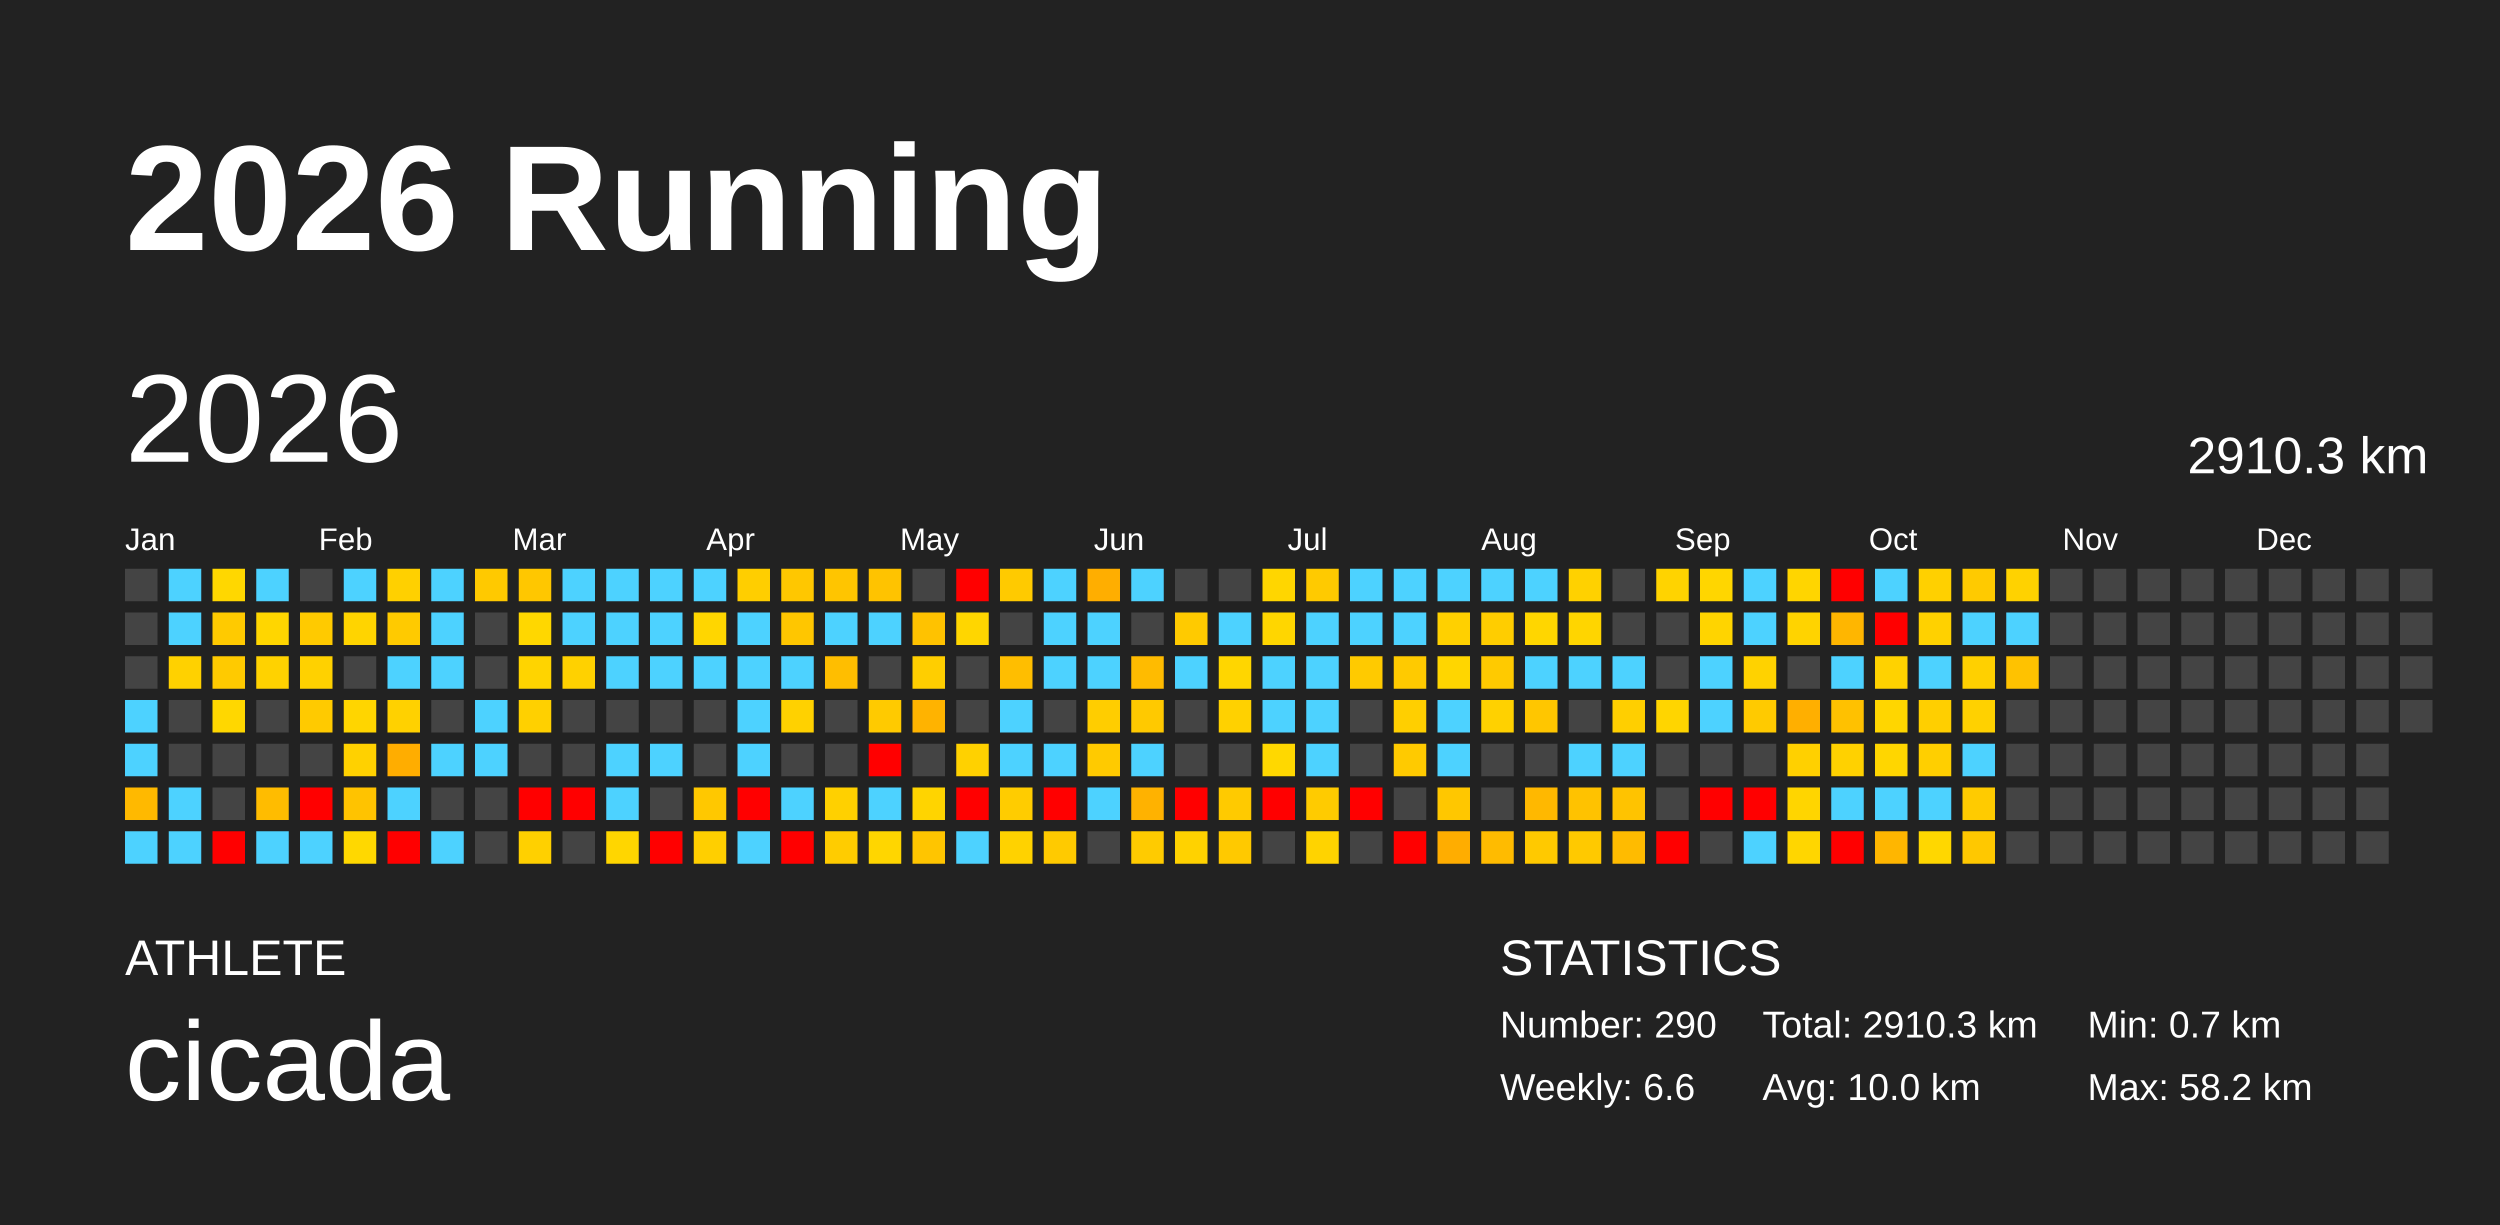
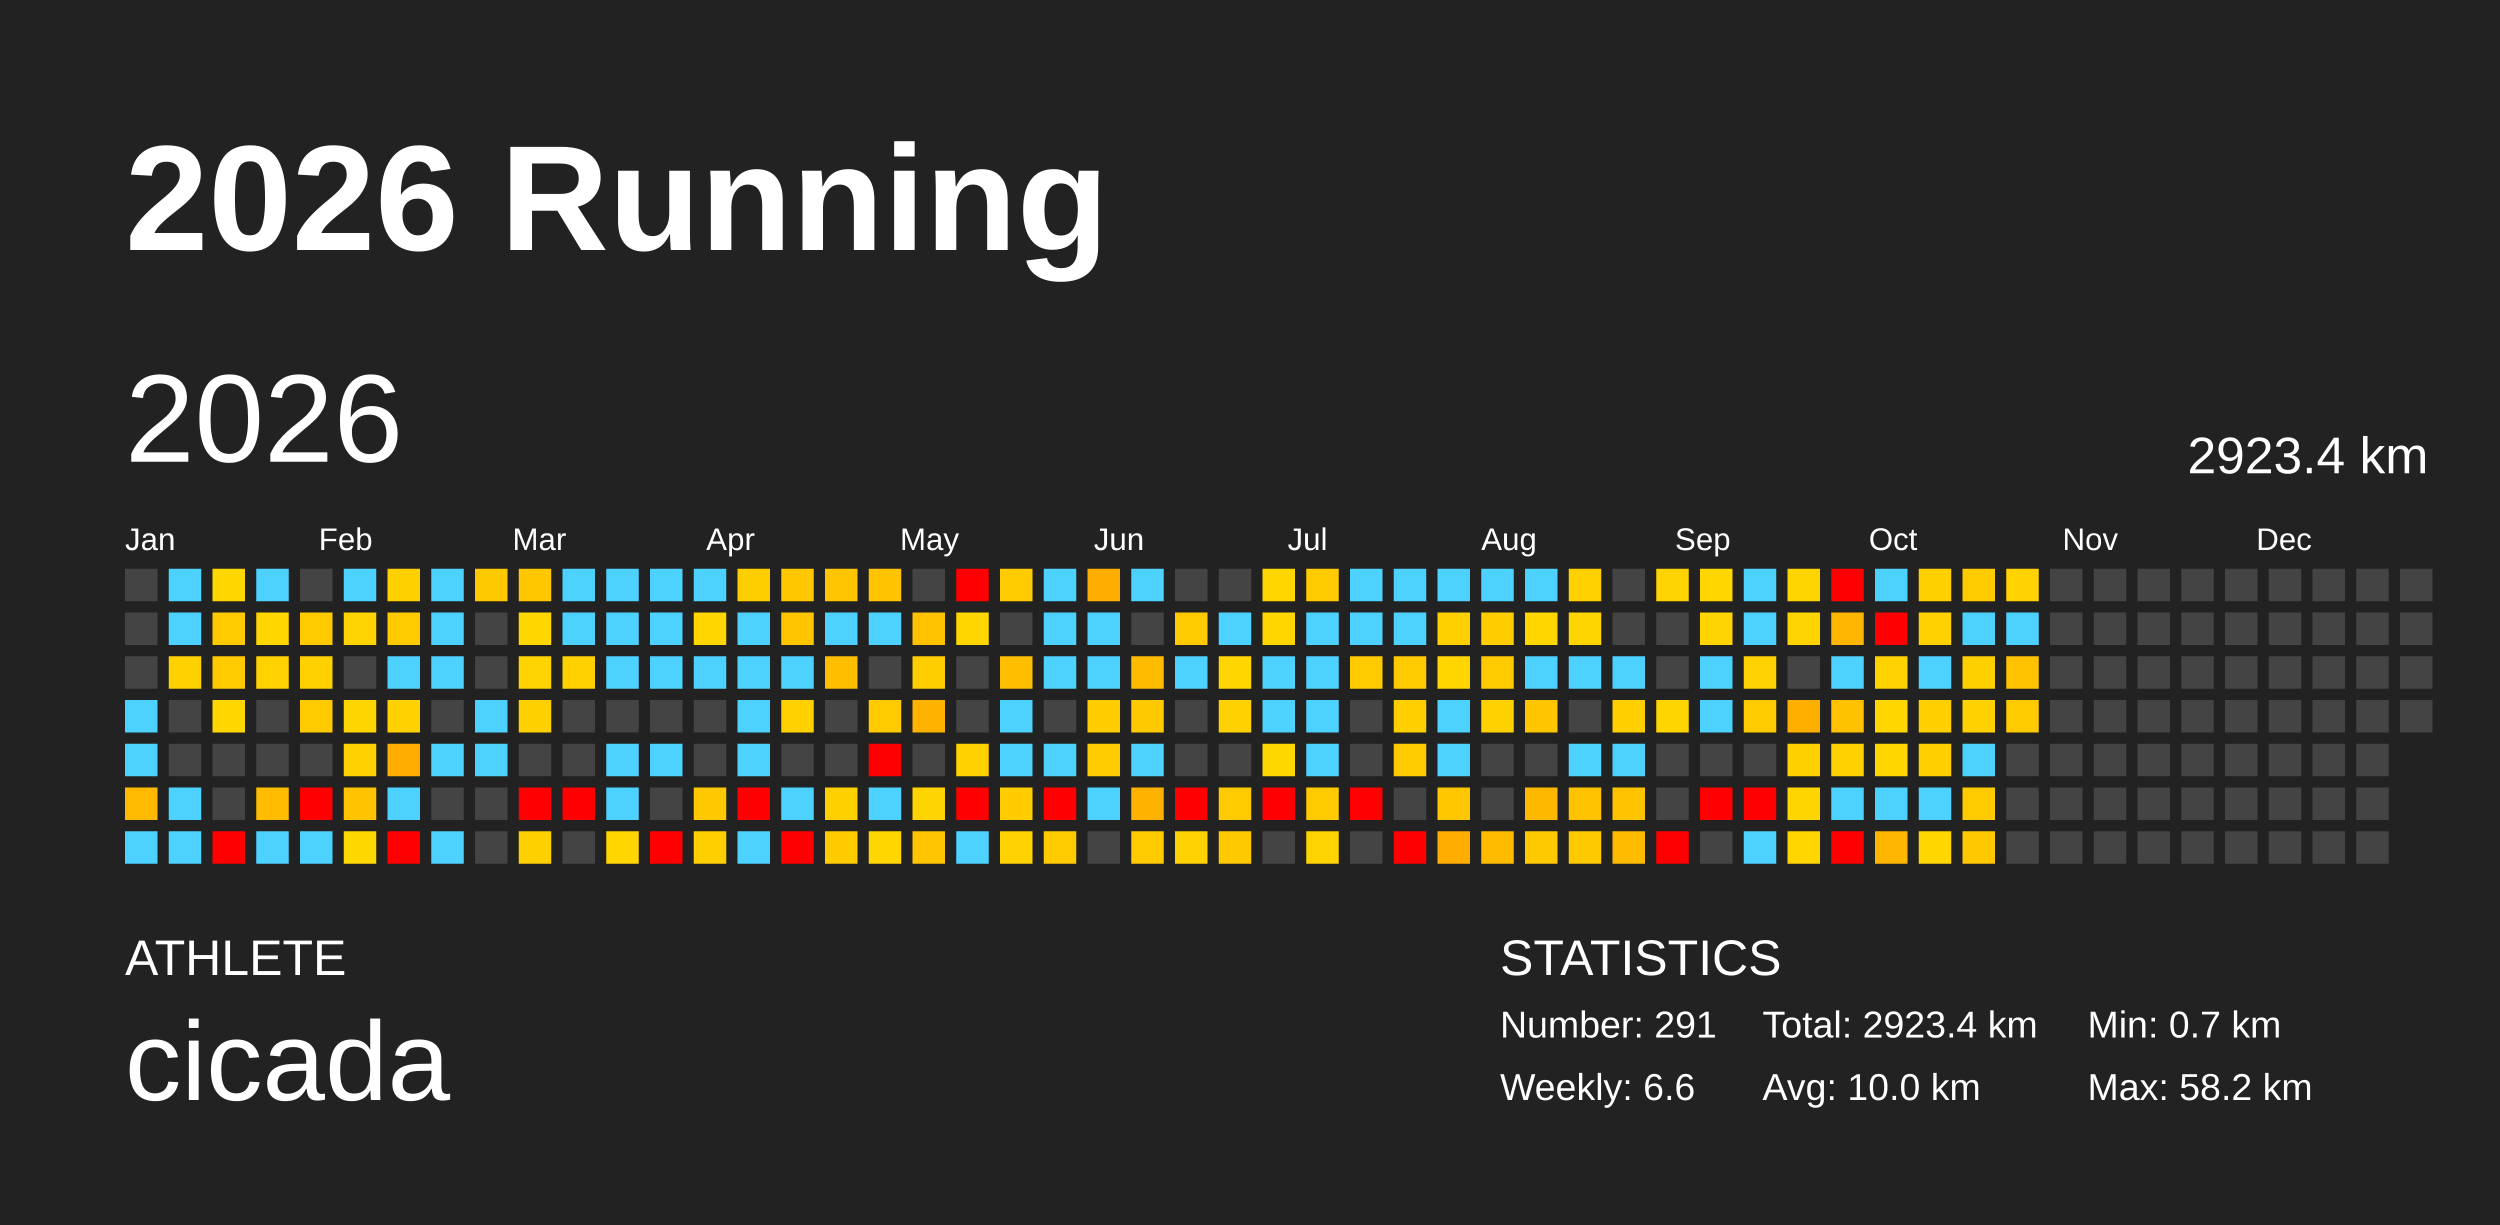
<svg xmlns="http://www.w3.org/2000/svg" baseProfile="full" height="98mm" version="1.1" viewBox="0,0,200,98" width="200mm">
  <defs />
  <rect fill="#222222" height="98" width="200" x="0" y="0" />
  <text fill="#FFFFFF" style="font-size:12px; font-family:Arial; font-weight:bold;" x="10" y="20">2026 Running</text>
  <text fill="#FFFFFF" style="font-size:4px; font-family:Arial" x="10" y="78">ATHLETE</text>
  <text fill="#FFFFFF" style="font-size:9px; font-family:Arial" x="10" y="88">cicada</text>
  <text fill="#FFFFFF" style="font-size:4px; font-family:Arial" x="120" y="78">STATISTICS</text>
-   <text fill="#FFFFFF" style="font-size:3px; font-family:Arial" x="120" y="83">Number: 290</text>
+   <text fill="#FFFFFF" style="font-size:3px; font-family:Arial" x="120" y="83">Number: 291</text>
  <text fill="#FFFFFF" style="font-size:3px; font-family:Arial" x="120" y="88">Weekly: 6.6</text>
-   <text fill="#FFFFFF" style="font-size:3px; font-family:Arial" x="141" y="83">Total: 2910.3 km</text>
+   <text fill="#FFFFFF" style="font-size:3px; font-family:Arial" x="141" y="83">Total: 2923.4 km</text>
  <text fill="#FFFFFF" style="font-size:3px; font-family:Arial" x="141" y="88">Avg: 10.0 km</text>
  <text fill="#FFFFFF" style="font-size:3px; font-family:Arial" x="167" y="83">Min: 0.7 km</text>
  <text fill="#FFFFFF" style="font-size:3px; font-family:Arial" x="167" y="88">Max: 58.2 km</text>
  <text dominant-baseline="hanging" fill="#FFFFFF" style="font-size:10.0px; font-family:Arial;" x="10" y="30">2026</text>
-   <text dominant-baseline="hanging" fill="#FFFFFF" style="font-size:4.125px; font-family:Arial;" x="175" y="35">2910.3 km</text>
+   <text dominant-baseline="hanging" fill="#FFFFFF" style="font-size:4.125px; font-family:Arial;" x="175" y="35">2923.4 km</text>
  <text fill="#FFFFFF" style="font-size:2.5px; font-family:Arial" x="10.0" y="44">Jan</text>
  <text fill="#FFFFFF" style="font-size:2.5px; font-family:Arial" x="25.5" y="44">Feb</text>
  <text fill="#FFFFFF" style="font-size:2.5px; font-family:Arial" x="41.0" y="44">Mar</text>
  <text fill="#FFFFFF" style="font-size:2.5px; font-family:Arial" x="56.5" y="44">Apr</text>
  <text fill="#FFFFFF" style="font-size:2.5px; font-family:Arial" x="72.0" y="44">May</text>
  <text fill="#FFFFFF" style="font-size:2.5px; font-family:Arial" x="87.5" y="44">Jun</text>
  <text fill="#FFFFFF" style="font-size:2.5px; font-family:Arial" x="103.0" y="44">Jul</text>
  <text fill="#FFFFFF" style="font-size:2.5px; font-family:Arial" x="118.5" y="44">Aug</text>
  <text fill="#FFFFFF" style="font-size:2.5px; font-family:Arial" x="134.0" y="44">Sep</text>
  <text fill="#FFFFFF" style="font-size:2.5px; font-family:Arial" x="149.5" y="44">Oct</text>
  <text fill="#FFFFFF" style="font-size:2.5px; font-family:Arial" x="165.0" y="44">Nov</text>
  <text fill="#FFFFFF" style="font-size:2.5px; font-family:Arial" x="180.5" y="44">Dec</text>
  <rect fill="#444444" height="2.6" width="2.6" x="10.0" y="45.5" />
  <rect fill="#444444" height="2.6" width="2.6" x="10.0" y="49.0" />
  <rect fill="#444444" height="2.6" width="2.6" x="10.0" y="52.5" />
  <rect fill="#4dd2ff" height="2.6" width="2.6" x="10.0" y="56.0" />
  <rect fill="#4dd2ff" height="2.6" width="2.6" x="10.0" y="59.5" />
  <rect fill="#ffb900" height="2.6" width="2.6" x="10.0" y="63.0" />
  <rect fill="#4dd2ff" height="2.6" width="2.6" x="10.0" y="66.5" />
  <rect fill="#4dd2ff" height="2.6" width="2.6" x="13.5" y="45.5" />
  <rect fill="#4dd2ff" height="2.6" width="2.6" x="13.5" y="49.0" />
  <rect fill="#ffd100" height="2.6" width="2.6" x="13.5" y="52.5" />
  <rect fill="#444444" height="2.6" width="2.6" x="13.5" y="56.0" />
  <rect fill="#444444" height="2.6" width="2.6" x="13.5" y="59.5" />
  <rect fill="#4dd2ff" height="2.6" width="2.6" x="13.5" y="63.0" />
  <rect fill="#4dd2ff" height="2.6" width="2.6" x="13.5" y="66.5" />
  <rect fill="#ffd700" height="2.6" width="2.6" x="17.0" y="45.5" />
  <rect fill="#ffca00" height="2.6" width="2.6" x="17.0" y="49.0" />
  <rect fill="#ffca00" height="2.6" width="2.6" x="17.0" y="52.5" />
  <rect fill="#ffd700" height="2.6" width="2.6" x="17.0" y="56.0" />
  <rect fill="#444444" height="2.6" width="2.6" x="17.0" y="59.5" />
  <rect fill="#444444" height="2.6" width="2.6" x="17.0" y="63.0" />
  <rect fill="red" height="2.6" width="2.6" x="17.0" y="66.5" />
  <rect fill="#4dd2ff" height="2.6" width="2.6" x="20.5" y="45.5" />
  <rect fill="#ffd600" height="2.6" width="2.6" x="20.5" y="49.0" />
  <rect fill="#ffd200" height="2.6" width="2.6" x="20.5" y="52.5" />
  <rect fill="#444444" height="2.6" width="2.6" x="20.5" y="56.0" />
  <rect fill="#444444" height="2.6" width="2.6" x="20.5" y="59.5" />
  <rect fill="#ffbc00" height="2.6" width="2.6" x="20.5" y="63.0" />
  <rect fill="#4dd2ff" height="2.6" width="2.6" x="20.5" y="66.5" />
  <rect fill="#444444" height="2.6" width="2.6" x="24.0" y="45.5" />
  <rect fill="#ffca00" height="2.6" width="2.6" x="24.0" y="49.0" />
  <rect fill="#ffd100" height="2.6" width="2.6" x="24.0" y="52.5" />
  <rect fill="#ffca00" height="2.6" width="2.6" x="24.0" y="56.0" />
  <rect fill="#444444" height="2.6" width="2.6" x="24.0" y="59.5" />
  <rect fill="red" height="2.6" width="2.6" x="24.0" y="63.0" />
  <rect fill="#4dd2ff" height="2.6" width="2.6" x="24.0" y="66.5" />
  <rect fill="#4dd2ff" height="2.6" width="2.6" x="27.5" y="45.5" />
  <rect fill="#ffd400" height="2.6" width="2.6" x="27.5" y="49.0" />
  <rect fill="#444444" height="2.6" width="2.6" x="27.5" y="52.5" />
  <rect fill="#ffd500" height="2.6" width="2.6" x="27.5" y="56.0" />
  <rect fill="#ffd100" height="2.6" width="2.6" x="27.5" y="59.5" />
  <rect fill="#ffc300" height="2.6" width="2.6" x="27.5" y="63.0" />
  <rect fill="#ffd800" height="2.6" width="2.6" x="27.5" y="66.5" />
  <rect fill="#ffd000" height="2.6" width="2.6" x="31.0" y="45.5" />
  <rect fill="#ffca00" height="2.6" width="2.6" x="31.0" y="49.0" />
  <rect fill="#4dd2ff" height="2.6" width="2.6" x="31.0" y="52.5" />
  <rect fill="#ffd100" height="2.6" width="2.6" x="31.0" y="56.0" />
  <rect fill="#ffad00" height="2.6" width="2.6" x="31.0" y="59.5" />
  <rect fill="#4dd2ff" height="2.6" width="2.6" x="31.0" y="63.0" />
  <rect fill="red" height="2.6" width="2.6" x="31.0" y="66.5" />
  <rect fill="#4dd2ff" height="2.6" width="2.6" x="34.5" y="45.5" />
  <rect fill="#4dd2ff" height="2.6" width="2.6" x="34.5" y="49.0" />
  <rect fill="#4dd2ff" height="2.6" width="2.6" x="34.5" y="52.5" />
  <rect fill="#444444" height="2.6" width="2.6" x="34.5" y="56.0" />
  <rect fill="#4dd2ff" height="2.6" width="2.6" x="34.5" y="59.5" />
  <rect fill="#444444" height="2.6" width="2.6" x="34.5" y="63.0" />
  <rect fill="#4dd2ff" height="2.6" width="2.6" x="34.5" y="66.5" />
  <rect fill="#ffc900" height="2.6" width="2.6" x="38.0" y="45.5" />
  <rect fill="#444444" height="2.6" width="2.6" x="38.0" y="49.0" />
  <rect fill="#444444" height="2.6" width="2.6" x="38.0" y="52.5" />
  <rect fill="#4dd2ff" height="2.6" width="2.6" x="38.0" y="56.0" />
  <rect fill="#4dd2ff" height="2.6" width="2.6" x="38.0" y="59.5" />
  <rect fill="#444444" height="2.6" width="2.6" x="38.0" y="63.0" />
  <rect fill="#444444" height="2.6" width="2.6" x="38.0" y="66.5" />
  <rect fill="#ffc700" height="2.6" width="2.6" x="41.5" y="45.5" />
  <rect fill="#ffd700" height="2.6" width="2.6" x="41.5" y="49.0" />
  <rect fill="#ffd400" height="2.6" width="2.6" x="41.5" y="52.5" />
  <rect fill="#ffd000" height="2.6" width="2.6" x="41.5" y="56.0" />
  <rect fill="#444444" height="2.6" width="2.6" x="41.5" y="59.5" />
  <rect fill="red" height="2.6" width="2.6" x="41.5" y="63.0" />
  <rect fill="#ffd000" height="2.6" width="2.6" x="41.5" y="66.5" />
  <rect fill="#4dd2ff" height="2.6" width="2.6" x="45.0" y="45.5" />
  <rect fill="#4dd2ff" height="2.6" width="2.6" x="45.0" y="49.0" />
  <rect fill="#ffd100" height="2.6" width="2.6" x="45.0" y="52.5" />
  <rect fill="#444444" height="2.6" width="2.6" x="45.0" y="56.0" />
  <rect fill="#444444" height="2.6" width="2.6" x="45.0" y="59.5" />
  <rect fill="red" height="2.6" width="2.6" x="45.0" y="63.0" />
  <rect fill="#444444" height="2.6" width="2.6" x="45.0" y="66.5" />
  <rect fill="#4dd2ff" height="2.6" width="2.6" x="48.5" y="45.5" />
  <rect fill="#4dd2ff" height="2.6" width="2.6" x="48.5" y="49.0" />
  <rect fill="#4dd2ff" height="2.6" width="2.6" x="48.5" y="52.5" />
  <rect fill="#444444" height="2.6" width="2.6" x="48.5" y="56.0" />
  <rect fill="#4dd2ff" height="2.6" width="2.6" x="48.5" y="59.5" />
  <rect fill="#4dd2ff" height="2.6" width="2.6" x="48.5" y="63.0" />
  <rect fill="#ffd600" height="2.6" width="2.6" x="48.5" y="66.5" />
  <rect fill="#4dd2ff" height="2.6" width="2.6" x="52.0" y="45.5" />
  <rect fill="#4dd2ff" height="2.6" width="2.6" x="52.0" y="49.0" />
  <rect fill="#4dd2ff" height="2.6" width="2.6" x="52.0" y="52.5" />
  <rect fill="#444444" height="2.6" width="2.6" x="52.0" y="56.0" />
  <rect fill="#4dd2ff" height="2.6" width="2.6" x="52.0" y="59.5" />
  <rect fill="#444444" height="2.6" width="2.6" x="52.0" y="63.0" />
  <rect fill="red" height="2.6" width="2.6" x="52.0" y="66.5" />
  <rect fill="#4dd2ff" height="2.6" width="2.6" x="55.5" y="45.5" />
  <rect fill="#ffd600" height="2.6" width="2.6" x="55.5" y="49.0" />
  <rect fill="#4dd2ff" height="2.6" width="2.6" x="55.5" y="52.5" />
  <rect fill="#444444" height="2.6" width="2.6" x="55.5" y="56.0" />
  <rect fill="#444444" height="2.6" width="2.6" x="55.5" y="59.5" />
  <rect fill="#ffc800" height="2.6" width="2.6" x="55.5" y="63.0" />
  <rect fill="#ffcf00" height="2.6" width="2.6" x="55.5" y="66.5" />
  <rect fill="#ffce00" height="2.6" width="2.6" x="59.0" y="45.5" />
  <rect fill="#4dd2ff" height="2.6" width="2.6" x="59.0" y="49.0" />
  <rect fill="#4dd2ff" height="2.6" width="2.6" x="59.0" y="52.5" />
  <rect fill="#4dd2ff" height="2.6" width="2.6" x="59.0" y="56.0" />
  <rect fill="#4dd2ff" height="2.6" width="2.6" x="59.0" y="59.5" />
  <rect fill="red" height="2.6" width="2.6" x="59.0" y="63.0" />
  <rect fill="#4dd2ff" height="2.6" width="2.6" x="59.0" y="66.5" />
  <rect fill="#ffc700" height="2.6" width="2.6" x="62.5" y="45.5" />
  <rect fill="#ffc600" height="2.6" width="2.6" x="62.5" y="49.0" />
  <rect fill="#4dd2ff" height="2.6" width="2.6" x="62.5" y="52.5" />
  <rect fill="#ffd100" height="2.6" width="2.6" x="62.5" y="56.0" />
  <rect fill="#444444" height="2.6" width="2.6" x="62.5" y="59.5" />
  <rect fill="#4dd2ff" height="2.6" width="2.6" x="62.5" y="63.0" />
  <rect fill="red" height="2.6" width="2.6" x="62.5" y="66.5" />
  <rect fill="#ffc500" height="2.6" width="2.6" x="66.0" y="45.5" />
  <rect fill="#4dd2ff" height="2.6" width="2.6" x="66.0" y="49.0" />
  <rect fill="#ffbe00" height="2.6" width="2.6" x="66.0" y="52.5" />
  <rect fill="#444444" height="2.6" width="2.6" x="66.0" y="56.0" />
  <rect fill="#444444" height="2.6" width="2.6" x="66.0" y="59.5" />
  <rect fill="#ffd000" height="2.6" width="2.6" x="66.0" y="63.0" />
  <rect fill="#ffcc00" height="2.6" width="2.6" x="66.0" y="66.5" />
  <rect fill="#ffc300" height="2.6" width="2.6" x="69.5" y="45.5" />
  <rect fill="#4dd2ff" height="2.6" width="2.6" x="69.5" y="49.0" />
  <rect fill="#444444" height="2.6" width="2.6" x="69.5" y="52.5" />
  <rect fill="#ffca00" height="2.6" width="2.6" x="69.5" y="56.0" />
  <rect fill="red" height="2.6" width="2.6" x="69.5" y="59.5" />
  <rect fill="#4dd2ff" height="2.6" width="2.6" x="69.5" y="63.0" />
  <rect fill="#ffd600" height="2.6" width="2.6" x="69.5" y="66.5" />
  <rect fill="#444444" height="2.6" width="2.6" x="73.0" y="45.5" />
  <rect fill="#ffc200" height="2.6" width="2.6" x="73.0" y="49.0" />
  <rect fill="#ffce00" height="2.6" width="2.6" x="73.0" y="52.5" />
  <rect fill="#ffb300" height="2.6" width="2.6" x="73.0" y="56.0" />
  <rect fill="#444444" height="2.6" width="2.6" x="73.0" y="59.5" />
  <rect fill="#ffd400" height="2.6" width="2.6" x="73.0" y="63.0" />
  <rect fill="#ffc500" height="2.6" width="2.6" x="73.0" y="66.5" />
  <rect fill="red" height="2.6" width="2.6" x="76.5" y="45.5" />
  <rect fill="#ffd600" height="2.6" width="2.6" x="76.5" y="49.0" />
  <rect fill="#444444" height="2.6" width="2.6" x="76.5" y="52.5" />
  <rect fill="#444444" height="2.6" width="2.6" x="76.5" y="56.0" />
  <rect fill="#ffd100" height="2.6" width="2.6" x="76.5" y="59.5" />
  <rect fill="red" height="2.6" width="2.6" x="76.5" y="63.0" />
  <rect fill="#4dd2ff" height="2.6" width="2.6" x="76.5" y="66.5" />
  <rect fill="#ffca00" height="2.6" width="2.6" x="80.0" y="45.5" />
  <rect fill="#444444" height="2.6" width="2.6" x="80.0" y="49.0" />
  <rect fill="#ffbe00" height="2.6" width="2.6" x="80.0" y="52.5" />
  <rect fill="#4dd2ff" height="2.6" width="2.6" x="80.0" y="56.0" />
  <rect fill="#4dd2ff" height="2.6" width="2.6" x="80.0" y="59.5" />
  <rect fill="#ffcc00" height="2.6" width="2.6" x="80.0" y="63.0" />
  <rect fill="#ffd200" height="2.6" width="2.6" x="80.0" y="66.5" />
  <rect fill="#4dd2ff" height="2.6" width="2.6" x="83.5" y="45.5" />
  <rect fill="#4dd2ff" height="2.6" width="2.6" x="83.5" y="49.0" />
  <rect fill="#4dd2ff" height="2.6" width="2.6" x="83.5" y="52.5" />
  <rect fill="#444444" height="2.6" width="2.6" x="83.5" y="56.0" />
  <rect fill="#4dd2ff" height="2.6" width="2.6" x="83.5" y="59.5" />
  <rect fill="red" height="2.6" width="2.6" x="83.5" y="63.0" />
  <rect fill="#ffca00" height="2.6" width="2.6" x="83.5" y="66.5" />
  <rect fill="#ffae00" height="2.6" width="2.6" x="87.0" y="45.5" />
  <rect fill="#4dd2ff" height="2.6" width="2.6" x="87.0" y="49.0" />
  <rect fill="#4dd2ff" height="2.6" width="2.6" x="87.0" y="52.5" />
  <rect fill="#ffcd00" height="2.6" width="2.6" x="87.0" y="56.0" />
  <rect fill="#ffca00" height="2.6" width="2.6" x="87.0" y="59.5" />
  <rect fill="#4dd2ff" height="2.6" width="2.6" x="87.0" y="63.0" />
  <rect fill="#444444" height="2.6" width="2.6" x="87.0" y="66.5" />
  <rect fill="#4dd2ff" height="2.6" width="2.6" x="90.5" y="45.5" />
  <rect fill="#444444" height="2.6" width="2.6" x="90.5" y="49.0" />
  <rect fill="#ffbb00" height="2.6" width="2.6" x="90.5" y="52.5" />
  <rect fill="#ffc900" height="2.6" width="2.6" x="90.5" y="56.0" />
  <rect fill="#4dd2ff" height="2.6" width="2.6" x="90.5" y="59.5" />
  <rect fill="#ffb200" height="2.6" width="2.6" x="90.5" y="63.0" />
  <rect fill="#ffcb00" height="2.6" width="2.6" x="90.5" y="66.5" />
  <rect fill="#444444" height="2.6" width="2.6" x="94.0" y="45.5" />
  <rect fill="#ffca00" height="2.6" width="2.6" x="94.0" y="49.0" />
  <rect fill="#4dd2ff" height="2.6" width="2.6" x="94.0" y="52.5" />
  <rect fill="#444444" height="2.6" width="2.6" x="94.0" y="56.0" />
  <rect fill="#444444" height="2.6" width="2.6" x="94.0" y="59.5" />
  <rect fill="red" height="2.6" width="2.6" x="94.0" y="63.0" />
  <rect fill="#ffd200" height="2.6" width="2.6" x="94.0" y="66.5" />
  <rect fill="#444444" height="2.6" width="2.6" x="97.5" y="45.5" />
  <rect fill="#4dd2ff" height="2.6" width="2.6" x="97.5" y="49.0" />
  <rect fill="#ffd600" height="2.6" width="2.6" x="97.5" y="52.5" />
  <rect fill="#ffd100" height="2.6" width="2.6" x="97.5" y="56.0" />
  <rect fill="#444444" height="2.6" width="2.6" x="97.5" y="59.5" />
  <rect fill="#ffca00" height="2.6" width="2.6" x="97.5" y="63.0" />
  <rect fill="#ffc900" height="2.6" width="2.6" x="97.5" y="66.5" />
  <rect fill="#ffd600" height="2.6" width="2.6" x="101.0" y="45.5" />
  <rect fill="#ffd600" height="2.6" width="2.6" x="101.0" y="49.0" />
  <rect fill="#4dd2ff" height="2.6" width="2.6" x="101.0" y="52.5" />
  <rect fill="#4dd2ff" height="2.6" width="2.6" x="101.0" y="56.0" />
  <rect fill="#ffd800" height="2.6" width="2.6" x="101.0" y="59.5" />
  <rect fill="red" height="2.6" width="2.6" x="101.0" y="63.0" />
  <rect fill="#444444" height="2.6" width="2.6" x="101.0" y="66.5" />
  <rect fill="#ffca00" height="2.6" width="2.6" x="104.5" y="45.5" />
  <rect fill="#4dd2ff" height="2.6" width="2.6" x="104.5" y="49.0" />
  <rect fill="#4dd2ff" height="2.6" width="2.6" x="104.5" y="52.5" />
  <rect fill="#4dd2ff" height="2.6" width="2.6" x="104.5" y="56.0" />
  <rect fill="#4dd2ff" height="2.6" width="2.6" x="104.5" y="59.5" />
  <rect fill="#ffcb00" height="2.6" width="2.6" x="104.5" y="63.0" />
  <rect fill="#ffd300" height="2.6" width="2.6" x="104.5" y="66.5" />
  <rect fill="#4dd2ff" height="2.6" width="2.6" x="108.0" y="45.5" />
  <rect fill="#4dd2ff" height="2.6" width="2.6" x="108.0" y="49.0" />
  <rect fill="#ffca00" height="2.6" width="2.6" x="108.0" y="52.5" />
  <rect fill="#444444" height="2.6" width="2.6" x="108.0" y="56.0" />
  <rect fill="#444444" height="2.6" width="2.6" x="108.0" y="59.5" />
  <rect fill="red" height="2.6" width="2.6" x="108.0" y="63.0" />
  <rect fill="#444444" height="2.6" width="2.6" x="108.0" y="66.5" />
  <rect fill="#4dd2ff" height="2.6" width="2.6" x="111.5" y="45.5" />
  <rect fill="#4dd2ff" height="2.6" width="2.6" x="111.5" y="49.0" />
  <rect fill="#ffca00" height="2.6" width="2.6" x="111.5" y="52.5" />
  <rect fill="#ffcf00" height="2.6" width="2.6" x="111.5" y="56.0" />
  <rect fill="#ffca00" height="2.6" width="2.6" x="111.5" y="59.5" />
  <rect fill="#444444" height="2.6" width="2.6" x="111.5" y="63.0" />
  <rect fill="red" height="2.6" width="2.6" x="111.5" y="66.5" />
  <rect fill="#4dd2ff" height="2.6" width="2.6" x="115.0" y="45.5" />
  <rect fill="#ffd000" height="2.6" width="2.6" x="115.0" y="49.0" />
  <rect fill="#ffd600" height="2.6" width="2.6" x="115.0" y="52.5" />
  <rect fill="#4dd2ff" height="2.6" width="2.6" x="115.0" y="56.0" />
  <rect fill="#4dd2ff" height="2.6" width="2.6" x="115.0" y="59.5" />
  <rect fill="#ffc700" height="2.6" width="2.6" x="115.0" y="63.0" />
  <rect fill="#ffad00" height="2.6" width="2.6" x="115.0" y="66.5" />
  <rect fill="#4dd2ff" height="2.6" width="2.6" x="118.5" y="45.5" />
  <rect fill="#ffcd00" height="2.6" width="2.6" x="118.5" y="49.0" />
  <rect fill="#ffca00" height="2.6" width="2.6" x="118.5" y="52.5" />
  <rect fill="#ffd100" height="2.6" width="2.6" x="118.5" y="56.0" />
  <rect fill="#444444" height="2.6" width="2.6" x="118.5" y="59.5" />
  <rect fill="#444444" height="2.6" width="2.6" x="118.5" y="63.0" />
  <rect fill="#ffbb00" height="2.6" width="2.6" x="118.5" y="66.5" />
  <rect fill="#4dd2ff" height="2.6" width="2.6" x="122.0" y="45.5" />
  <rect fill="#ffd600" height="2.6" width="2.6" x="122.0" y="49.0" />
  <rect fill="#4dd2ff" height="2.6" width="2.6" x="122.0" y="52.5" />
  <rect fill="#ffc600" height="2.6" width="2.6" x="122.0" y="56.0" />
  <rect fill="#444444" height="2.6" width="2.6" x="122.0" y="59.5" />
  <rect fill="#ffb800" height="2.6" width="2.6" x="122.0" y="63.0" />
  <rect fill="#ffc900" height="2.6" width="2.6" x="122.0" y="66.5" />
  <rect fill="#ffd100" height="2.6" width="2.6" x="125.5" y="45.5" />
  <rect fill="#ffd500" height="2.6" width="2.6" x="125.5" y="49.0" />
  <rect fill="#4dd2ff" height="2.6" width="2.6" x="125.5" y="52.5" />
  <rect fill="#444444" height="2.6" width="2.6" x="125.5" y="56.0" />
  <rect fill="#4dd2ff" height="2.6" width="2.6" x="125.5" y="59.5" />
  <rect fill="#ffc200" height="2.6" width="2.6" x="125.5" y="63.0" />
  <rect fill="#ffc900" height="2.6" width="2.6" x="125.5" y="66.5" />
  <rect fill="#444444" height="2.6" width="2.6" x="129.0" y="45.5" />
  <rect fill="#444444" height="2.6" width="2.6" x="129.0" y="49.0" />
  <rect fill="#4dd2ff" height="2.6" width="2.6" x="129.0" y="52.5" />
  <rect fill="#ffcf00" height="2.6" width="2.6" x="129.0" y="56.0" />
  <rect fill="#4dd2ff" height="2.6" width="2.6" x="129.0" y="59.5" />
  <rect fill="#ffc300" height="2.6" width="2.6" x="129.0" y="63.0" />
  <rect fill="#ffbb00" height="2.6" width="2.6" x="129.0" y="66.5" />
  <rect fill="#ffd300" height="2.6" width="2.6" x="132.5" y="45.5" />
  <rect fill="#444444" height="2.6" width="2.6" x="132.5" y="49.0" />
  <rect fill="#444444" height="2.6" width="2.6" x="132.5" y="52.5" />
  <rect fill="#ffd500" height="2.6" width="2.6" x="132.5" y="56.0" />
  <rect fill="#444444" height="2.6" width="2.6" x="132.5" y="59.5" />
  <rect fill="#444444" height="2.6" width="2.6" x="132.5" y="63.0" />
  <rect fill="red" height="2.6" width="2.6" x="132.5" y="66.5" />
  <rect fill="#ffd600" height="2.6" width="2.6" x="136.0" y="45.5" />
  <rect fill="#ffd400" height="2.6" width="2.6" x="136.0" y="49.0" />
  <rect fill="#4dd2ff" height="2.6" width="2.6" x="136.0" y="52.5" />
  <rect fill="#4dd2ff" height="2.6" width="2.6" x="136.0" y="56.0" />
  <rect fill="#444444" height="2.6" width="2.6" x="136.0" y="59.5" />
  <rect fill="red" height="2.6" width="2.6" x="136.0" y="63.0" />
  <rect fill="#444444" height="2.6" width="2.6" x="136.0" y="66.5" />
  <rect fill="#4dd2ff" height="2.6" width="2.6" x="139.5" y="45.5" />
  <rect fill="#4dd2ff" height="2.6" width="2.6" x="139.5" y="49.0" />
  <rect fill="#ffd200" height="2.6" width="2.6" x="139.5" y="52.5" />
  <rect fill="#ffca00" height="2.6" width="2.6" x="139.5" y="56.0" />
  <rect fill="#444444" height="2.6" width="2.6" x="139.5" y="59.5" />
  <rect fill="red" height="2.6" width="2.6" x="139.5" y="63.0" />
  <rect fill="#4dd2ff" height="2.6" width="2.6" x="139.5" y="66.5" />
  <rect fill="#ffd500" height="2.6" width="2.6" x="143.0" y="45.5" />
  <rect fill="#ffd300" height="2.6" width="2.6" x="143.0" y="49.0" />
  <rect fill="#444444" height="2.6" width="2.6" x="143.0" y="52.5" />
  <rect fill="#ffaf00" height="2.6" width="2.6" x="143.0" y="56.0" />
  <rect fill="#ffd000" height="2.6" width="2.6" x="143.0" y="59.5" />
  <rect fill="#ffd500" height="2.6" width="2.6" x="143.0" y="63.0" />
  <rect fill="#ffd600" height="2.6" width="2.6" x="143.0" y="66.5" />
  <rect fill="red" height="2.6" width="2.6" x="146.5" y="45.5" />
  <rect fill="#ffb600" height="2.6" width="2.6" x="146.5" y="49.0" />
  <rect fill="#4dd2ff" height="2.6" width="2.6" x="146.5" y="52.5" />
  <rect fill="#ffc100" height="2.6" width="2.6" x="146.5" y="56.0" />
  <rect fill="#ffd100" height="2.6" width="2.6" x="146.5" y="59.5" />
  <rect fill="#4dd2ff" height="2.6" width="2.6" x="146.5" y="63.0" />
  <rect fill="red" height="2.6" width="2.6" x="146.5" y="66.5" />
  <rect fill="#4dd2ff" height="2.6" width="2.6" x="150.0" y="45.5" />
  <rect fill="red" height="2.6" width="2.6" x="150.0" y="49.0" />
  <rect fill="#ffd200" height="2.6" width="2.6" x="150.0" y="52.5" />
  <rect fill="#ffd600" height="2.6" width="2.6" x="150.0" y="56.0" />
  <rect fill="#ffd600" height="2.6" width="2.6" x="150.0" y="59.5" />
  <rect fill="#4dd2ff" height="2.6" width="2.6" x="150.0" y="63.0" />
  <rect fill="#ffb600" height="2.6" width="2.6" x="150.0" y="66.5" />
  <rect fill="#ffd000" height="2.6" width="2.6" x="153.5" y="45.5" />
  <rect fill="#ffd100" height="2.6" width="2.6" x="153.5" y="49.0" />
  <rect fill="#4dd2ff" height="2.6" width="2.6" x="153.5" y="52.5" />
  <rect fill="#ffcf00" height="2.6" width="2.6" x="153.5" y="56.0" />
  <rect fill="#ffcf00" height="2.6" width="2.6" x="153.5" y="59.5" />
  <rect fill="#4dd2ff" height="2.6" width="2.6" x="153.5" y="63.0" />
  <rect fill="#ffd700" height="2.6" width="2.6" x="153.5" y="66.5" />
  <rect fill="#ffca00" height="2.6" width="2.6" x="157.0" y="45.5" />
  <rect fill="#4dd2ff" height="2.6" width="2.6" x="157.0" y="49.0" />
  <rect fill="#ffd000" height="2.6" width="2.6" x="157.0" y="52.5" />
  <rect fill="#ffd100" height="2.6" width="2.6" x="157.0" y="56.0" />
  <rect fill="#4dd2ff" height="2.6" width="2.6" x="157.0" y="59.5" />
  <rect fill="#ffcb00" height="2.6" width="2.6" x="157.0" y="63.0" />
  <rect fill="#ffc800" height="2.6" width="2.6" x="157.0" y="66.5" />
  <rect fill="#ffd200" height="2.6" width="2.6" x="160.5" y="45.5" />
  <rect fill="#4dd2ff" height="2.6" width="2.6" x="160.5" y="49.0" />
  <rect fill="#ffc200" height="2.6" width="2.6" x="160.5" y="52.5" />
-   <rect fill="#444444" height="2.6" width="2.6" x="160.5" y="56.0" />
+   <rect fill="#ffca00" height="2.6" width="2.6" x="160.5" y="56.0" />
  <rect fill="#444444" height="2.6" width="2.6" x="160.5" y="59.5" />
  <rect fill="#444444" height="2.6" width="2.6" x="160.5" y="63.0" />
  <rect fill="#444444" height="2.6" width="2.6" x="160.5" y="66.5" />
  <rect fill="#444444" height="2.6" width="2.6" x="164.0" y="45.5" />
  <rect fill="#444444" height="2.6" width="2.6" x="164.0" y="49.0" />
  <rect fill="#444444" height="2.6" width="2.6" x="164.0" y="52.5" />
  <rect fill="#444444" height="2.6" width="2.6" x="164.0" y="56.0" />
  <rect fill="#444444" height="2.6" width="2.6" x="164.0" y="59.5" />
  <rect fill="#444444" height="2.6" width="2.6" x="164.0" y="63.0" />
  <rect fill="#444444" height="2.6" width="2.6" x="164.0" y="66.5" />
  <rect fill="#444444" height="2.6" width="2.6" x="167.5" y="45.5" />
  <rect fill="#444444" height="2.6" width="2.6" x="167.5" y="49.0" />
  <rect fill="#444444" height="2.6" width="2.6" x="167.5" y="52.5" />
  <rect fill="#444444" height="2.6" width="2.6" x="167.5" y="56.0" />
  <rect fill="#444444" height="2.6" width="2.6" x="167.5" y="59.5" />
  <rect fill="#444444" height="2.6" width="2.6" x="167.5" y="63.0" />
  <rect fill="#444444" height="2.6" width="2.6" x="167.5" y="66.5" />
  <rect fill="#444444" height="2.6" width="2.6" x="171.0" y="45.5" />
  <rect fill="#444444" height="2.6" width="2.6" x="171.0" y="49.0" />
  <rect fill="#444444" height="2.6" width="2.6" x="171.0" y="52.5" />
  <rect fill="#444444" height="2.6" width="2.6" x="171.0" y="56.0" />
  <rect fill="#444444" height="2.6" width="2.6" x="171.0" y="59.5" />
  <rect fill="#444444" height="2.6" width="2.6" x="171.0" y="63.0" />
  <rect fill="#444444" height="2.6" width="2.6" x="171.0" y="66.5" />
  <rect fill="#444444" height="2.6" width="2.6" x="174.5" y="45.5" />
  <rect fill="#444444" height="2.6" width="2.6" x="174.5" y="49.0" />
  <rect fill="#444444" height="2.6" width="2.6" x="174.5" y="52.5" />
  <rect fill="#444444" height="2.6" width="2.6" x="174.5" y="56.0" />
  <rect fill="#444444" height="2.6" width="2.6" x="174.5" y="59.5" />
  <rect fill="#444444" height="2.6" width="2.6" x="174.5" y="63.0" />
  <rect fill="#444444" height="2.6" width="2.6" x="174.5" y="66.5" />
  <rect fill="#444444" height="2.6" width="2.6" x="178.0" y="45.5" />
  <rect fill="#444444" height="2.6" width="2.6" x="178.0" y="49.0" />
  <rect fill="#444444" height="2.6" width="2.6" x="178.0" y="52.5" />
  <rect fill="#444444" height="2.6" width="2.6" x="178.0" y="56.0" />
  <rect fill="#444444" height="2.6" width="2.6" x="178.0" y="59.5" />
  <rect fill="#444444" height="2.6" width="2.6" x="178.0" y="63.0" />
  <rect fill="#444444" height="2.6" width="2.6" x="178.0" y="66.5" />
  <rect fill="#444444" height="2.6" width="2.6" x="181.5" y="45.5" />
  <rect fill="#444444" height="2.6" width="2.6" x="181.5" y="49.0" />
  <rect fill="#444444" height="2.6" width="2.6" x="181.5" y="52.5" />
  <rect fill="#444444" height="2.6" width="2.6" x="181.5" y="56.0" />
  <rect fill="#444444" height="2.6" width="2.6" x="181.5" y="59.5" />
  <rect fill="#444444" height="2.6" width="2.6" x="181.5" y="63.0" />
  <rect fill="#444444" height="2.6" width="2.6" x="181.5" y="66.5" />
  <rect fill="#444444" height="2.6" width="2.6" x="185.0" y="45.5" />
  <rect fill="#444444" height="2.6" width="2.6" x="185.0" y="49.0" />
  <rect fill="#444444" height="2.6" width="2.6" x="185.0" y="52.5" />
  <rect fill="#444444" height="2.6" width="2.6" x="185.0" y="56.0" />
  <rect fill="#444444" height="2.6" width="2.6" x="185.0" y="59.5" />
  <rect fill="#444444" height="2.6" width="2.6" x="185.0" y="63.0" />
  <rect fill="#444444" height="2.6" width="2.6" x="185.0" y="66.5" />
  <rect fill="#444444" height="2.6" width="2.6" x="188.5" y="45.5" />
  <rect fill="#444444" height="2.6" width="2.6" x="188.5" y="49.0" />
  <rect fill="#444444" height="2.6" width="2.6" x="188.5" y="52.5" />
  <rect fill="#444444" height="2.6" width="2.6" x="188.5" y="56.0" />
  <rect fill="#444444" height="2.6" width="2.6" x="188.5" y="59.5" />
  <rect fill="#444444" height="2.6" width="2.6" x="188.5" y="63.0" />
  <rect fill="#444444" height="2.6" width="2.6" x="188.5" y="66.5" />
  <rect fill="#444444" height="2.6" width="2.6" x="192.0" y="45.5" />
  <rect fill="#444444" height="2.6" width="2.6" x="192.0" y="49.0" />
  <rect fill="#444444" height="2.6" width="2.6" x="192.0" y="52.5" />
  <rect fill="#444444" height="2.6" width="2.6" x="192.0" y="56.0" />
</svg>
